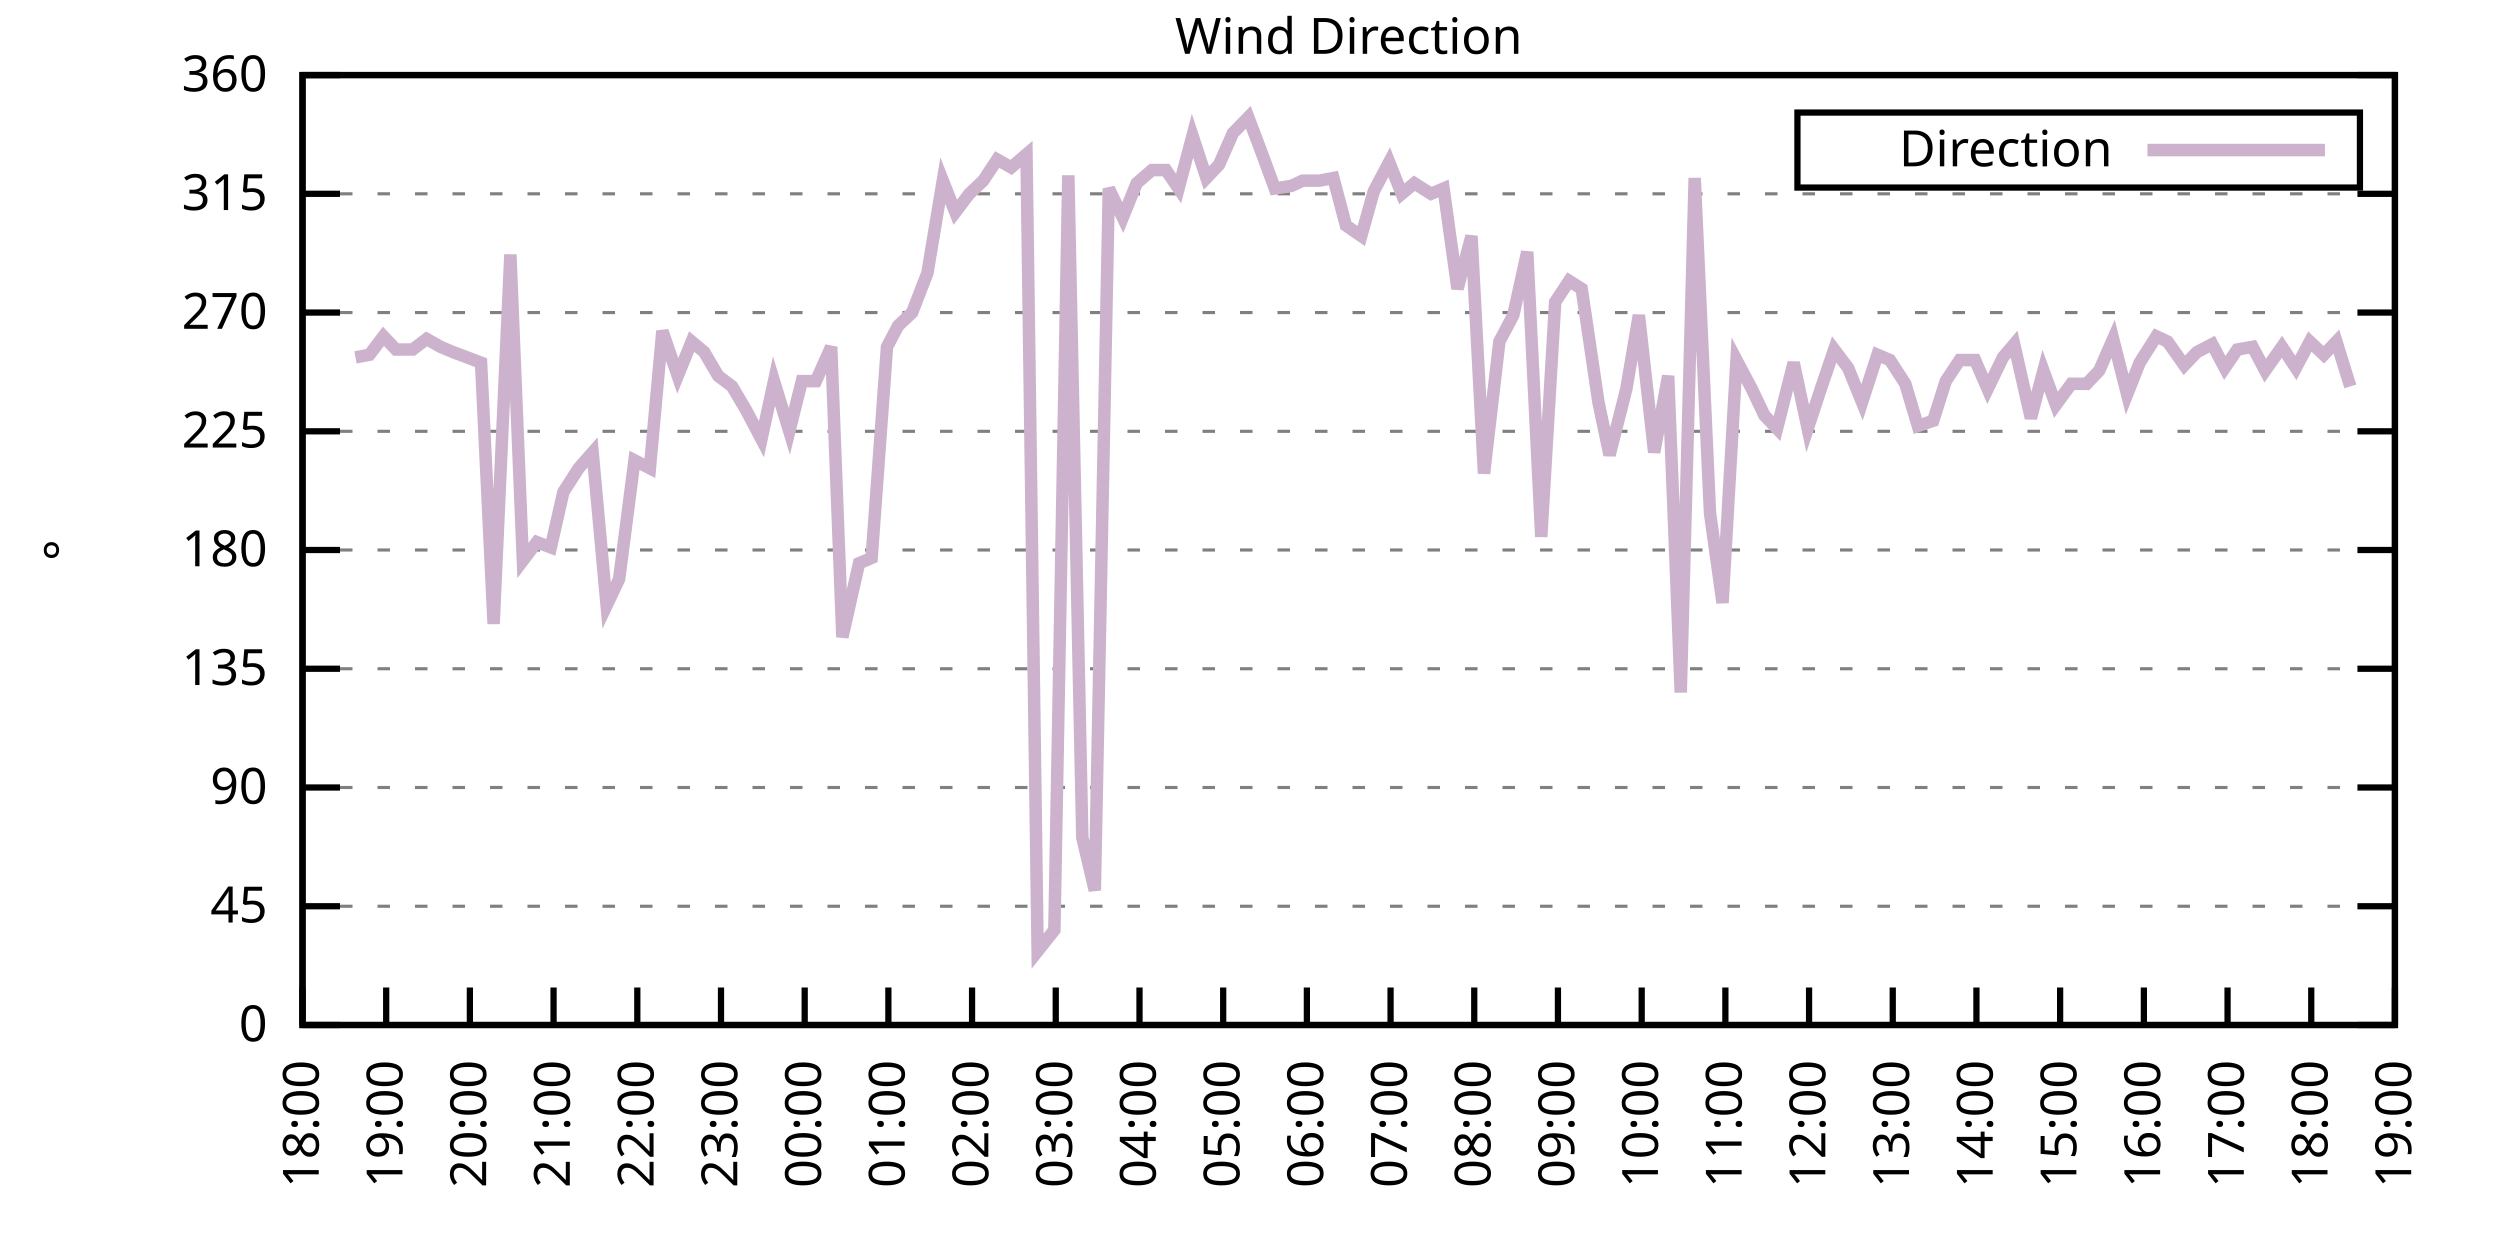
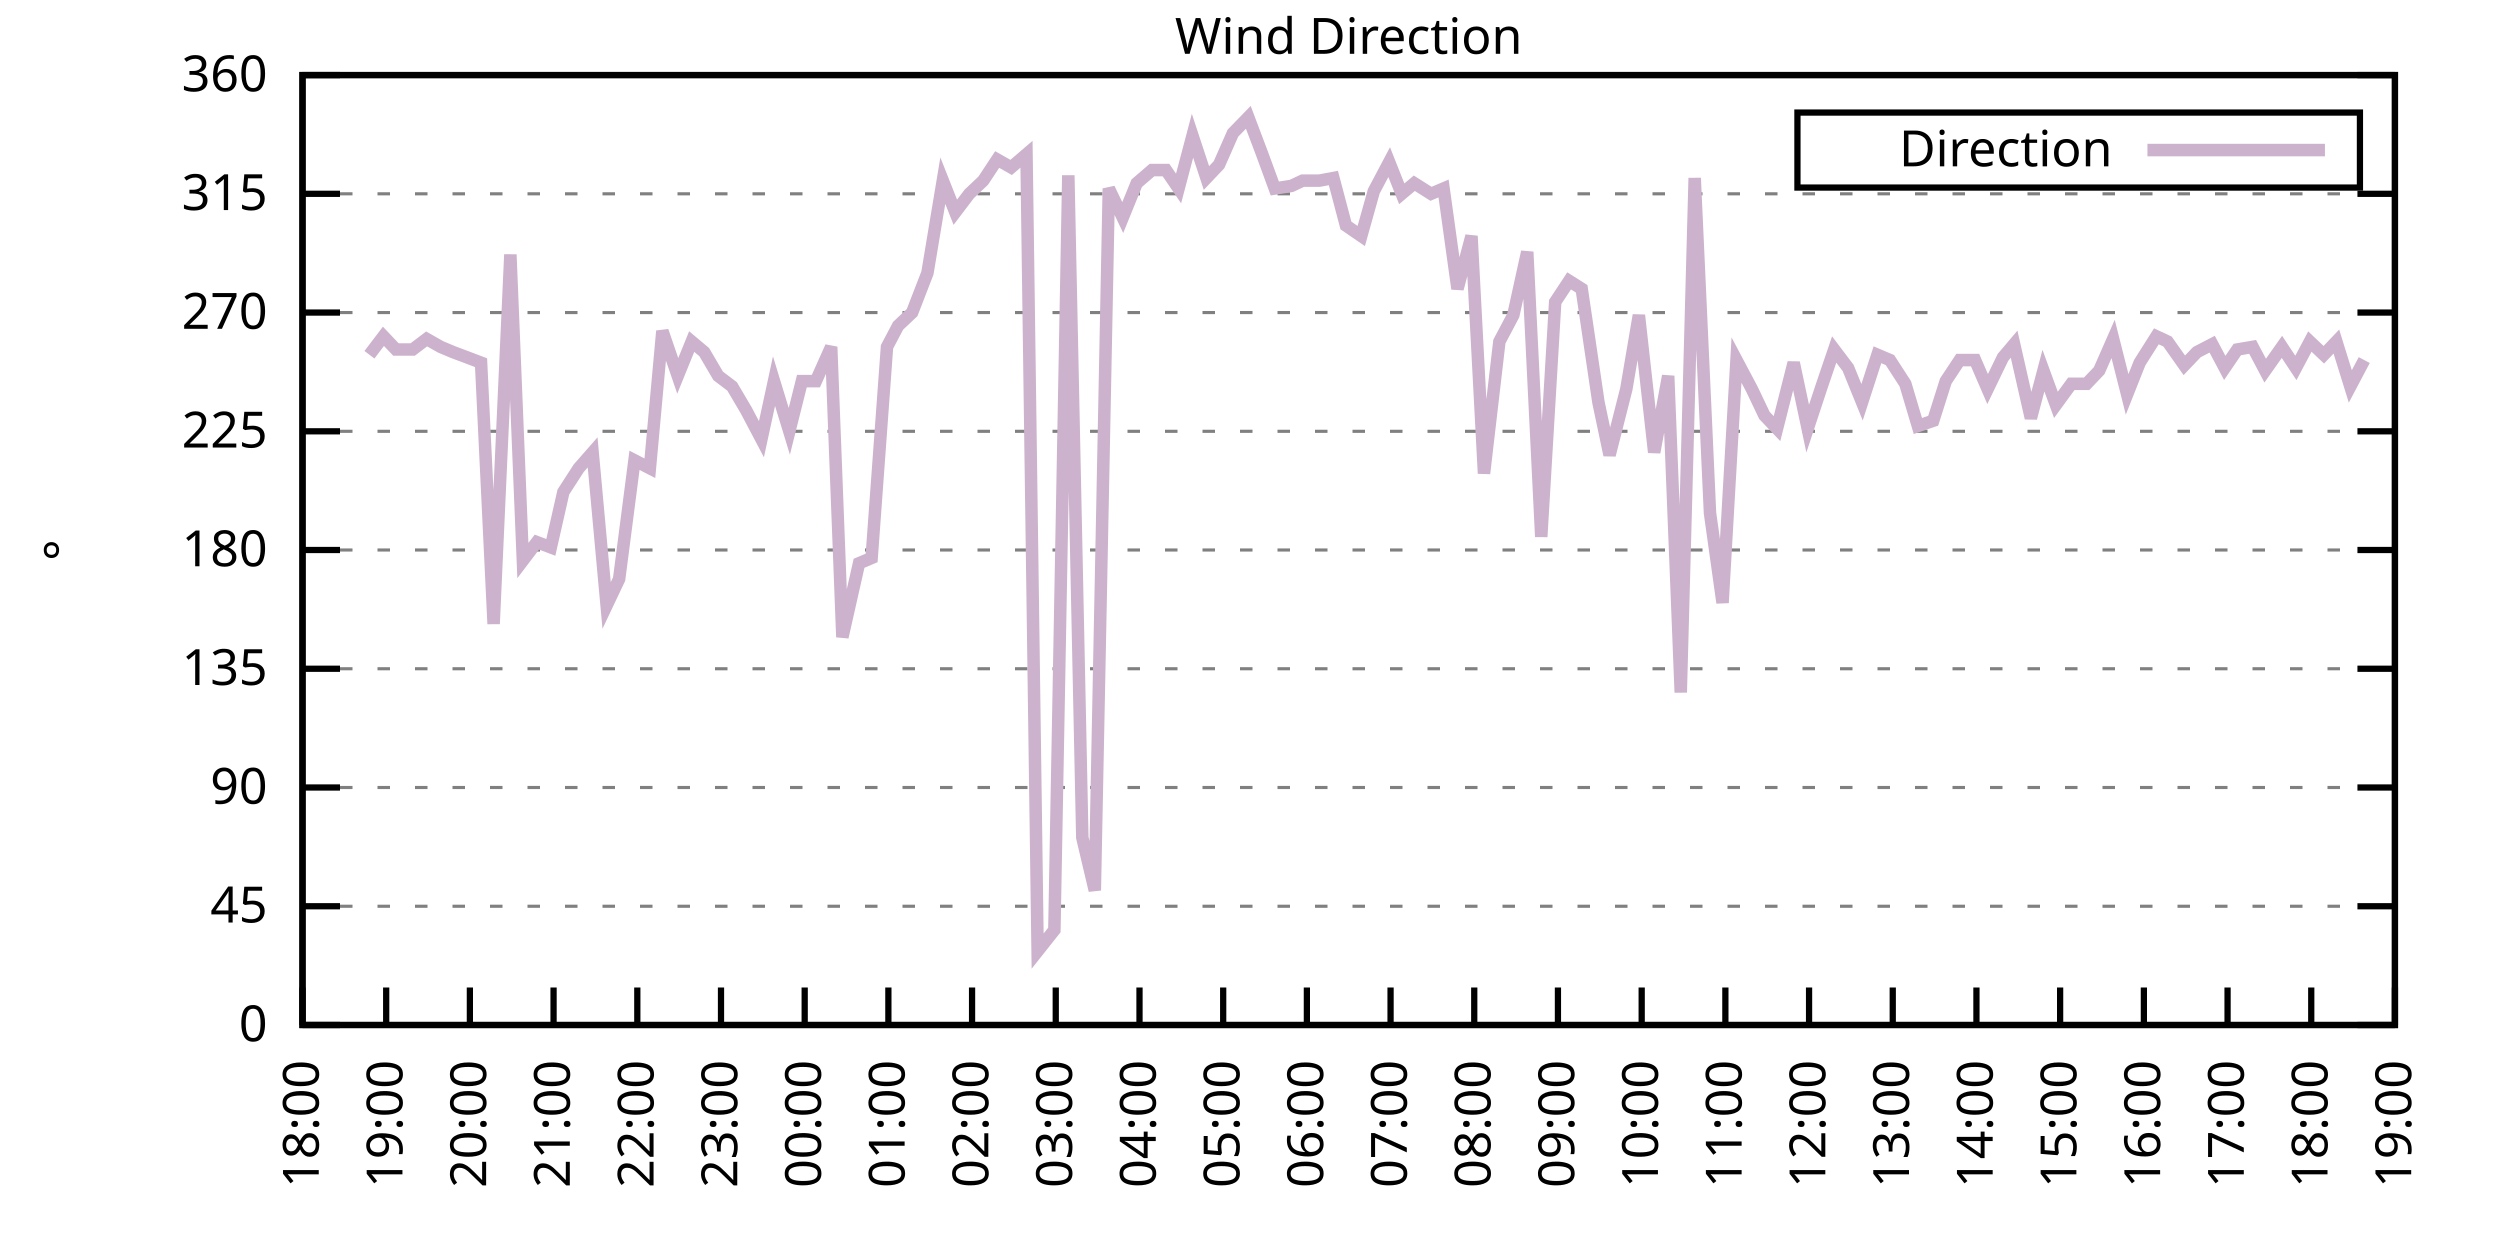
<svg xmlns="http://www.w3.org/2000/svg" xmlns:xlink="http://www.w3.org/1999/xlink" width="400" height="200" viewBox="0 0 400 200">
  <g id="gnuplot_canvas">
    <rect x="0" y="0" width="400" height="200" fill="none" />
    <defs>
      <circle id="gpDot" r="0.5" stroke-width="0.5" stroke="currentColor" />
      <path id="gpPt0" stroke-width="0.333" stroke="currentColor" d="M-1,0 h2 M0,-1 v2" />
      <path id="gpPt1" stroke-width="0.333" stroke="currentColor" d="M-1,-1 L1,1 M1,-1 L-1,1" />
      <path id="gpPt2" stroke-width="0.333" stroke="currentColor" d="M-1,0 L1,0 M0,-1 L0,1 M-1,-1 L1,1 M-1,1 L1,-1" />
      <rect id="gpPt3" stroke-width="0.333" stroke="currentColor" x="-1" y="-1" width="2" height="2" />
      <rect id="gpPt4" stroke-width="0.333" stroke="currentColor" fill="currentColor" x="-1" y="-1" width="2" height="2" />
      <circle id="gpPt5" stroke-width="0.333" stroke="currentColor" cx="0" cy="0" r="1" />
      <use xlink:href="#gpPt5" id="gpPt6" fill="currentColor" stroke="none" />
      <path id="gpPt7" stroke-width="0.333" stroke="currentColor" d="M0,-1.33 L-1.33,0.67 L1.33,0.67 z" />
      <use xlink:href="#gpPt7" id="gpPt8" fill="currentColor" stroke="none" />
      <use xlink:href="#gpPt7" id="gpPt9" stroke="currentColor" transform="rotate(180)" />
      <use xlink:href="#gpPt9" id="gpPt10" fill="currentColor" stroke="none" />
      <use xlink:href="#gpPt3" id="gpPt11" stroke="currentColor" transform="rotate(45)" />
      <use xlink:href="#gpPt11" id="gpPt12" fill="currentColor" stroke="none" />
      <path id="gpPt13" stroke-width="0.333" stroke="currentColor" d="M0,1.330 L1.265,0.411 L0.782,-1.067 L-0.782,-1.076 L-1.265,0.411 z" />
      <use xlink:href="#gpPt13" id="gpPt14" fill="currentColor" stroke="none" />
      <filter id="textbox" filterUnits="objectBoundingBox" x="0" y="0" height="1" width="1">
        <feFlood flood-color="white" flood-opacity="1" result="bgnd" />
        <feComposite in="SourceGraphic" in2="bgnd" operator="atop" />
      </filter>
      <filter id="greybox" filterUnits="objectBoundingBox" x="0" y="0" height="1" width="1">
        <feFlood flood-color="lightgrey" flood-opacity="1" result="grey" />
        <feComposite in="SourceGraphic" in2="grey" operator="atop" />
      </filter>
    </defs>
    <g fill="none" color="white" stroke="currentColor" stroke-width="1.00" stroke-linecap="butt" stroke-linejoin="miter">
</g>
    <g fill="none" color="black" stroke="currentColor" stroke-width="1.00" stroke-linecap="butt" stroke-linejoin="miter">
      <g stroke="none" shape-rendering="crispEdges">
        <polygon fill="rgb(255, 255, 255)" points="48.40,164.00 383.18,164.00 383.18,12.02 48.40,12.02 " />
      </g>
    </g>
    <g fill="none" color="black" stroke="currentColor" stroke-width="1.00" stroke-linecap="butt" stroke-linejoin="miter">
</g>
    <g fill="none" color="black" stroke="black" stroke-width="0.50" stroke-linecap="butt" stroke-linejoin="miter">
</g>
    <g fill="none" color="gray" stroke="currentColor" stroke-width="0.50" stroke-linecap="butt" stroke-linejoin="miter">
      <path stroke="gray" stroke-dasharray="2,4" class="gridline" d="M48.40,164.00 L383.19,164.00  " />
    </g>
    <g fill="none" color="gray" stroke="gray" stroke-width="1.00" stroke-linecap="butt" stroke-linejoin="miter">
</g>
    <g fill="none" color="black" stroke="currentColor" stroke-width="1.00" stroke-linecap="butt" stroke-linejoin="miter">
      <path stroke="black" d="M48.40,164.00 L54.40,164.00 M383.19,164.00 L377.19,164.00  " />
      <g transform="translate(42.80,166.60)" stroke="none" fill="black" font-family="Sans" font-size="8.00" text-anchor="end">
        <text>
          <tspan font-family="Sans"> 0</tspan>
        </text>
      </g>
    </g>
    <g fill="none" color="black" stroke="currentColor" stroke-width="1.00" stroke-linecap="butt" stroke-linejoin="miter">
</g>
    <g fill="none" color="black" stroke="black" stroke-width="0.50" stroke-linecap="butt" stroke-linejoin="miter">
</g>
    <g fill="none" color="gray" stroke="currentColor" stroke-width="0.50" stroke-linecap="butt" stroke-linejoin="miter">
      <path stroke="gray" stroke-dasharray="2,4" class="gridline" d="M48.40,145.00 L383.19,145.00  " />
    </g>
    <g fill="none" color="gray" stroke="gray" stroke-width="1.00" stroke-linecap="butt" stroke-linejoin="miter">
</g>
    <g fill="none" color="black" stroke="currentColor" stroke-width="1.00" stroke-linecap="butt" stroke-linejoin="miter">
      <path stroke="black" d="M48.40,145.00 L54.40,145.00 M383.19,145.00 L377.19,145.00  " />
      <g transform="translate(42.80,147.60)" stroke="none" fill="black" font-family="Sans" font-size="8.00" text-anchor="end">
        <text>
          <tspan font-family="Sans"> 45</tspan>
        </text>
      </g>
    </g>
    <g fill="none" color="black" stroke="currentColor" stroke-width="1.00" stroke-linecap="butt" stroke-linejoin="miter">
</g>
    <g fill="none" color="black" stroke="black" stroke-width="0.50" stroke-linecap="butt" stroke-linejoin="miter">
</g>
    <g fill="none" color="gray" stroke="currentColor" stroke-width="0.50" stroke-linecap="butt" stroke-linejoin="miter">
      <path stroke="gray" stroke-dasharray="2,4" class="gridline" d="M48.40,126.00 L383.19,126.00  " />
    </g>
    <g fill="none" color="gray" stroke="gray" stroke-width="1.00" stroke-linecap="butt" stroke-linejoin="miter">
</g>
    <g fill="none" color="black" stroke="currentColor" stroke-width="1.00" stroke-linecap="butt" stroke-linejoin="miter">
      <path stroke="black" d="M48.40,126.00 L54.40,126.00 M383.19,126.00 L377.19,126.00  " />
      <g transform="translate(42.80,128.60)" stroke="none" fill="black" font-family="Sans" font-size="8.00" text-anchor="end">
        <text>
          <tspan font-family="Sans"> 90</tspan>
        </text>
      </g>
    </g>
    <g fill="none" color="black" stroke="currentColor" stroke-width="1.00" stroke-linecap="butt" stroke-linejoin="miter">
</g>
    <g fill="none" color="black" stroke="black" stroke-width="0.50" stroke-linecap="butt" stroke-linejoin="miter">
</g>
    <g fill="none" color="gray" stroke="currentColor" stroke-width="0.50" stroke-linecap="butt" stroke-linejoin="miter">
      <path stroke="gray" stroke-dasharray="2,4" class="gridline" d="M48.40,107.00 L383.19,107.00  " />
    </g>
    <g fill="none" color="gray" stroke="gray" stroke-width="1.00" stroke-linecap="butt" stroke-linejoin="miter">
</g>
    <g fill="none" color="black" stroke="currentColor" stroke-width="1.00" stroke-linecap="butt" stroke-linejoin="miter">
      <path stroke="black" d="M48.40,107.00 L54.40,107.00 M383.19,107.00 L377.19,107.00  " />
      <g transform="translate(42.80,109.60)" stroke="none" fill="black" font-family="Sans" font-size="8.00" text-anchor="end">
        <text>
          <tspan font-family="Sans"> 135</tspan>
        </text>
      </g>
    </g>
    <g fill="none" color="black" stroke="currentColor" stroke-width="1.00" stroke-linecap="butt" stroke-linejoin="miter">
</g>
    <g fill="none" color="black" stroke="black" stroke-width="0.50" stroke-linecap="butt" stroke-linejoin="miter">
</g>
    <g fill="none" color="gray" stroke="currentColor" stroke-width="0.50" stroke-linecap="butt" stroke-linejoin="miter">
      <path stroke="gray" stroke-dasharray="2,4" class="gridline" d="M48.40,88.00 L383.19,88.00  " />
    </g>
    <g fill="none" color="gray" stroke="gray" stroke-width="1.00" stroke-linecap="butt" stroke-linejoin="miter">
</g>
    <g fill="none" color="black" stroke="currentColor" stroke-width="1.00" stroke-linecap="butt" stroke-linejoin="miter">
      <path stroke="black" d="M48.40,88.00 L54.40,88.00 M383.19,88.00 L377.19,88.00  " />
      <g transform="translate(42.80,90.60)" stroke="none" fill="black" font-family="Sans" font-size="8.00" text-anchor="end">
        <text>
          <tspan font-family="Sans"> 180</tspan>
        </text>
      </g>
    </g>
    <g fill="none" color="black" stroke="currentColor" stroke-width="1.00" stroke-linecap="butt" stroke-linejoin="miter">
</g>
    <g fill="none" color="black" stroke="black" stroke-width="0.50" stroke-linecap="butt" stroke-linejoin="miter">
</g>
    <g fill="none" color="gray" stroke="currentColor" stroke-width="0.50" stroke-linecap="butt" stroke-linejoin="miter">
      <path stroke="gray" stroke-dasharray="2,4" class="gridline" d="M48.40,69.01 L383.19,69.01  " />
    </g>
    <g fill="none" color="gray" stroke="gray" stroke-width="1.00" stroke-linecap="butt" stroke-linejoin="miter">
</g>
    <g fill="none" color="black" stroke="currentColor" stroke-width="1.00" stroke-linecap="butt" stroke-linejoin="miter">
      <path stroke="black" d="M48.40,69.01 L54.40,69.01 M383.19,69.01 L377.19,69.01  " />
      <g transform="translate(42.80,71.61)" stroke="none" fill="black" font-family="Sans" font-size="8.00" text-anchor="end">
        <text>
          <tspan font-family="Sans"> 225</tspan>
        </text>
      </g>
    </g>
    <g fill="none" color="black" stroke="currentColor" stroke-width="1.00" stroke-linecap="butt" stroke-linejoin="miter">
</g>
    <g fill="none" color="black" stroke="black" stroke-width="0.50" stroke-linecap="butt" stroke-linejoin="miter">
</g>
    <g fill="none" color="gray" stroke="currentColor" stroke-width="0.50" stroke-linecap="butt" stroke-linejoin="miter">
      <path stroke="gray" stroke-dasharray="2,4" class="gridline" d="M48.40,50.01 L383.19,50.01  " />
    </g>
    <g fill="none" color="gray" stroke="gray" stroke-width="1.00" stroke-linecap="butt" stroke-linejoin="miter">
</g>
    <g fill="none" color="black" stroke="currentColor" stroke-width="1.00" stroke-linecap="butt" stroke-linejoin="miter">
      <path stroke="black" d="M48.40,50.01 L54.40,50.01 M383.19,50.01 L377.19,50.01  " />
      <g transform="translate(42.80,52.61)" stroke="none" fill="black" font-family="Sans" font-size="8.00" text-anchor="end">
        <text>
          <tspan font-family="Sans"> 270</tspan>
        </text>
      </g>
    </g>
    <g fill="none" color="black" stroke="currentColor" stroke-width="1.00" stroke-linecap="butt" stroke-linejoin="miter">
</g>
    <g fill="none" color="black" stroke="black" stroke-width="0.50" stroke-linecap="butt" stroke-linejoin="miter">
</g>
    <g fill="none" color="gray" stroke="currentColor" stroke-width="0.50" stroke-linecap="butt" stroke-linejoin="miter">
      <path stroke="gray" stroke-dasharray="2,4" class="gridline" d="M48.40,31.01 L383.19,31.01  " />
    </g>
    <g fill="none" color="gray" stroke="gray" stroke-width="1.00" stroke-linecap="butt" stroke-linejoin="miter">
</g>
    <g fill="none" color="black" stroke="currentColor" stroke-width="1.00" stroke-linecap="butt" stroke-linejoin="miter">
      <path stroke="black" d="M48.40,31.01 L54.40,31.01 M383.19,31.01 L377.19,31.01  " />
      <g transform="translate(42.80,33.61)" stroke="none" fill="black" font-family="Sans" font-size="8.00" text-anchor="end">
        <text>
          <tspan font-family="Sans"> 315</tspan>
        </text>
      </g>
    </g>
    <g fill="none" color="black" stroke="currentColor" stroke-width="1.00" stroke-linecap="butt" stroke-linejoin="miter">
</g>
    <g fill="none" color="black" stroke="black" stroke-width="0.50" stroke-linecap="butt" stroke-linejoin="miter">
</g>
    <g fill="none" color="gray" stroke="currentColor" stroke-width="0.50" stroke-linecap="butt" stroke-linejoin="miter">
      <path stroke="gray" stroke-dasharray="2,4" class="gridline" d="M48.40,12.01 L383.19,12.01  " />
    </g>
    <g fill="none" color="gray" stroke="gray" stroke-width="1.00" stroke-linecap="butt" stroke-linejoin="miter">
</g>
    <g fill="none" color="black" stroke="currentColor" stroke-width="1.00" stroke-linecap="butt" stroke-linejoin="miter">
      <path stroke="black" d="M48.40,12.01 L54.40,12.01 M383.19,12.01 L377.19,12.01  " />
      <g transform="translate(42.80,14.61)" stroke="none" fill="black" font-family="Sans" font-size="8.00" text-anchor="end">
        <text>
          <tspan font-family="Sans"> 360</tspan>
        </text>
      </g>
    </g>
    <g fill="none" color="black" stroke="currentColor" stroke-width="1.00" stroke-linecap="butt" stroke-linejoin="miter">
      <path stroke="black" d="M48.40,164.00 L48.40,158.00  " />
      <g transform="translate(51.00,169.60) rotate(270.00)" stroke="none" fill="black" font-family="Sans" font-size="8.00" text-anchor="end">
        <text>
          <tspan font-family="Sans">18:00</tspan>
        </text>
      </g>
    </g>
    <g fill="none" color="black" stroke="currentColor" stroke-width="1.00" stroke-linecap="butt" stroke-linejoin="miter">
      <path stroke="black" d="M61.79,164.00 L61.79,158.00  " />
      <g transform="translate(64.39,169.60) rotate(270.00)" stroke="none" fill="black" font-family="Sans" font-size="8.00" text-anchor="end">
        <text>
          <tspan font-family="Sans">19:00</tspan>
        </text>
      </g>
    </g>
    <g fill="none" color="black" stroke="currentColor" stroke-width="1.00" stroke-linecap="butt" stroke-linejoin="miter">
      <path stroke="black" d="M75.18,164.00 L75.18,158.00  " />
      <g transform="translate(77.78,169.60) rotate(270.00)" stroke="none" fill="black" font-family="Sans" font-size="8.00" text-anchor="end">
        <text>
          <tspan font-family="Sans">20:00</tspan>
        </text>
      </g>
    </g>
    <g fill="none" color="black" stroke="currentColor" stroke-width="1.00" stroke-linecap="butt" stroke-linejoin="miter">
      <path stroke="black" d="M88.57,164.00 L88.57,158.00  " />
      <g transform="translate(91.17,169.60) rotate(270.00)" stroke="none" fill="black" font-family="Sans" font-size="8.00" text-anchor="end">
        <text>
          <tspan font-family="Sans">21:00</tspan>
        </text>
      </g>
    </g>
    <g fill="none" color="black" stroke="currentColor" stroke-width="1.00" stroke-linecap="butt" stroke-linejoin="miter">
      <path stroke="black" d="M101.97,164.00 L101.97,158.00  " />
      <g transform="translate(104.57,169.60) rotate(270.00)" stroke="none" fill="black" font-family="Sans" font-size="8.00" text-anchor="end">
        <text>
          <tspan font-family="Sans">22:00</tspan>
        </text>
      </g>
    </g>
    <g fill="none" color="black" stroke="currentColor" stroke-width="1.00" stroke-linecap="butt" stroke-linejoin="miter">
      <path stroke="black" d="M115.36,164.00 L115.36,158.00  " />
      <g transform="translate(117.96,169.60) rotate(270.00)" stroke="none" fill="black" font-family="Sans" font-size="8.00" text-anchor="end">
        <text>
          <tspan font-family="Sans">23:00</tspan>
        </text>
      </g>
    </g>
    <g fill="none" color="black" stroke="currentColor" stroke-width="1.00" stroke-linecap="butt" stroke-linejoin="miter">
      <path stroke="black" d="M128.75,164.00 L128.75,158.00  " />
      <g transform="translate(131.35,169.60) rotate(270.00)" stroke="none" fill="black" font-family="Sans" font-size="8.00" text-anchor="end">
        <text>
          <tspan font-family="Sans">00:00</tspan>
        </text>
      </g>
    </g>
    <g fill="none" color="black" stroke="currentColor" stroke-width="1.00" stroke-linecap="butt" stroke-linejoin="miter">
      <path stroke="black" d="M142.14,164.00 L142.14,158.00  " />
      <g transform="translate(144.74,169.60) rotate(270.00)" stroke="none" fill="black" font-family="Sans" font-size="8.00" text-anchor="end">
        <text>
          <tspan font-family="Sans">01:00</tspan>
        </text>
      </g>
    </g>
    <g fill="none" color="black" stroke="currentColor" stroke-width="1.00" stroke-linecap="butt" stroke-linejoin="miter">
      <path stroke="black" d="M155.53,164.00 L155.53,158.00  " />
      <g transform="translate(158.13,169.60) rotate(270.00)" stroke="none" fill="black" font-family="Sans" font-size="8.00" text-anchor="end">
        <text>
          <tspan font-family="Sans">02:00</tspan>
        </text>
      </g>
    </g>
    <g fill="none" color="black" stroke="currentColor" stroke-width="1.00" stroke-linecap="butt" stroke-linejoin="miter">
      <path stroke="black" d="M168.92,164.00 L168.92,158.00  " />
      <g transform="translate(171.52,169.60) rotate(270.00)" stroke="none" fill="black" font-family="Sans" font-size="8.00" text-anchor="end">
        <text>
          <tspan font-family="Sans">03:00</tspan>
        </text>
      </g>
    </g>
    <g fill="none" color="black" stroke="currentColor" stroke-width="1.00" stroke-linecap="butt" stroke-linejoin="miter">
      <path stroke="black" d="M182.32,164.00 L182.32,158.00  " />
      <g transform="translate(184.92,169.60) rotate(270.00)" stroke="none" fill="black" font-family="Sans" font-size="8.00" text-anchor="end">
        <text>
          <tspan font-family="Sans">04:00</tspan>
        </text>
      </g>
    </g>
    <g fill="none" color="black" stroke="currentColor" stroke-width="1.00" stroke-linecap="butt" stroke-linejoin="miter">
      <path stroke="black" d="M195.71,164.00 L195.71,158.00  " />
      <g transform="translate(198.31,169.60) rotate(270.00)" stroke="none" fill="black" font-family="Sans" font-size="8.00" text-anchor="end">
        <text>
          <tspan font-family="Sans">05:00</tspan>
        </text>
      </g>
    </g>
    <g fill="none" color="black" stroke="currentColor" stroke-width="1.00" stroke-linecap="butt" stroke-linejoin="miter">
      <path stroke="black" d="M209.10,164.00 L209.10,158.00  " />
      <g transform="translate(211.70,169.60) rotate(270.00)" stroke="none" fill="black" font-family="Sans" font-size="8.00" text-anchor="end">
        <text>
          <tspan font-family="Sans">06:00</tspan>
        </text>
      </g>
    </g>
    <g fill="none" color="black" stroke="currentColor" stroke-width="1.00" stroke-linecap="butt" stroke-linejoin="miter">
      <path stroke="black" d="M222.49,164.00 L222.49,158.00  " />
      <g transform="translate(225.09,169.60) rotate(270.00)" stroke="none" fill="black" font-family="Sans" font-size="8.00" text-anchor="end">
        <text>
          <tspan font-family="Sans">07:00</tspan>
        </text>
      </g>
    </g>
    <g fill="none" color="black" stroke="currentColor" stroke-width="1.00" stroke-linecap="butt" stroke-linejoin="miter">
      <path stroke="black" d="M235.88,164.00 L235.88,158.00  " />
      <g transform="translate(238.48,169.60) rotate(270.00)" stroke="none" fill="black" font-family="Sans" font-size="8.00" text-anchor="end">
        <text>
          <tspan font-family="Sans">08:00</tspan>
        </text>
      </g>
    </g>
    <g fill="none" color="black" stroke="currentColor" stroke-width="1.00" stroke-linecap="butt" stroke-linejoin="miter">
      <path stroke="black" d="M249.27,164.00 L249.27,158.00  " />
      <g transform="translate(251.87,169.60) rotate(270.00)" stroke="none" fill="black" font-family="Sans" font-size="8.00" text-anchor="end">
        <text>
          <tspan font-family="Sans">09:00</tspan>
        </text>
      </g>
    </g>
    <g fill="none" color="black" stroke="currentColor" stroke-width="1.00" stroke-linecap="butt" stroke-linejoin="miter">
      <path stroke="black" d="M262.67,164.00 L262.67,158.00  " />
      <g transform="translate(265.27,169.60) rotate(270.00)" stroke="none" fill="black" font-family="Sans" font-size="8.00" text-anchor="end">
        <text>
          <tspan font-family="Sans">10:00</tspan>
        </text>
      </g>
    </g>
    <g fill="none" color="black" stroke="currentColor" stroke-width="1.00" stroke-linecap="butt" stroke-linejoin="miter">
      <path stroke="black" d="M276.06,164.00 L276.06,158.00  " />
      <g transform="translate(278.66,169.60) rotate(270.00)" stroke="none" fill="black" font-family="Sans" font-size="8.00" text-anchor="end">
        <text>
          <tspan font-family="Sans">11:00</tspan>
        </text>
      </g>
    </g>
    <g fill="none" color="black" stroke="currentColor" stroke-width="1.00" stroke-linecap="butt" stroke-linejoin="miter">
      <path stroke="black" d="M289.45,164.00 L289.45,158.00  " />
      <g transform="translate(292.05,169.60) rotate(270.00)" stroke="none" fill="black" font-family="Sans" font-size="8.00" text-anchor="end">
        <text>
          <tspan font-family="Sans">12:00</tspan>
        </text>
      </g>
    </g>
    <g fill="none" color="black" stroke="currentColor" stroke-width="1.00" stroke-linecap="butt" stroke-linejoin="miter">
      <path stroke="black" d="M302.84,164.00 L302.84,158.00  " />
      <g transform="translate(305.44,169.60) rotate(270.00)" stroke="none" fill="black" font-family="Sans" font-size="8.00" text-anchor="end">
        <text>
          <tspan font-family="Sans">13:00</tspan>
        </text>
      </g>
    </g>
    <g fill="none" color="black" stroke="currentColor" stroke-width="1.00" stroke-linecap="butt" stroke-linejoin="miter">
      <path stroke="black" d="M316.23,164.00 L316.23,158.00  " />
      <g transform="translate(318.83,169.60) rotate(270.00)" stroke="none" fill="black" font-family="Sans" font-size="8.00" text-anchor="end">
        <text>
          <tspan font-family="Sans">14:00</tspan>
        </text>
      </g>
    </g>
    <g fill="none" color="black" stroke="currentColor" stroke-width="1.00" stroke-linecap="butt" stroke-linejoin="miter">
      <path stroke="black" d="M329.62,164.00 L329.62,158.00  " />
      <g transform="translate(332.22,169.60) rotate(270.00)" stroke="none" fill="black" font-family="Sans" font-size="8.00" text-anchor="end">
        <text>
          <tspan font-family="Sans">15:00</tspan>
        </text>
      </g>
    </g>
    <g fill="none" color="black" stroke="currentColor" stroke-width="1.00" stroke-linecap="butt" stroke-linejoin="miter">
      <path stroke="black" d="M343.02,164.00 L343.02,158.00  " />
      <g transform="translate(345.62,169.60) rotate(270.00)" stroke="none" fill="black" font-family="Sans" font-size="8.00" text-anchor="end">
        <text>
          <tspan font-family="Sans">16:00</tspan>
        </text>
      </g>
    </g>
    <g fill="none" color="black" stroke="currentColor" stroke-width="1.00" stroke-linecap="butt" stroke-linejoin="miter">
      <path stroke="black" d="M356.41,164.00 L356.41,158.00  " />
      <g transform="translate(359.01,169.60) rotate(270.00)" stroke="none" fill="black" font-family="Sans" font-size="8.00" text-anchor="end">
        <text>
          <tspan font-family="Sans">17:00</tspan>
        </text>
      </g>
    </g>
    <g fill="none" color="black" stroke="currentColor" stroke-width="1.00" stroke-linecap="butt" stroke-linejoin="miter">
      <path stroke="black" d="M369.80,164.00 L369.80,158.00  " />
      <g transform="translate(372.40,169.60) rotate(270.00)" stroke="none" fill="black" font-family="Sans" font-size="8.00" text-anchor="end">
        <text>
          <tspan font-family="Sans">18:00</tspan>
        </text>
      </g>
    </g>
    <g fill="none" color="black" stroke="currentColor" stroke-width="1.00" stroke-linecap="butt" stroke-linejoin="miter">
      <path stroke="black" d="M383.19,164.00 L383.19,158.00  " />
      <g transform="translate(385.79,169.60) rotate(270.00)" stroke="none" fill="black" font-family="Sans" font-size="8.00" text-anchor="end">
        <text>
          <tspan font-family="Sans">19:00</tspan>
        </text>
      </g>
    </g>
    <g fill="none" color="black" stroke="currentColor" stroke-width="1.00" stroke-linecap="butt" stroke-linejoin="miter">
</g>
    <g fill="none" color="black" stroke="currentColor" stroke-width="1.00" stroke-linecap="butt" stroke-linejoin="miter">
      <path stroke="black" d="M48.40,12.01 L48.40,164.00 L383.19,164.00 L383.19,12.01 L48.40,12.01 Z  " />
    </g>
    <g fill="none" color="black" stroke="currentColor" stroke-width="1.00" stroke-linecap="butt" stroke-linejoin="miter">
</g>
    <g fill="none" color="black" stroke="currentColor" stroke-width="1.00" stroke-linecap="butt" stroke-linejoin="miter">
      <path stroke="black" d="M287.59,30.01 L287.59,18.01 L377.59,18.01 L377.59,30.01 L287.59,30.01 Z  " />
    </g>
    <g id="Wind_direction_plot_1">
      <g fill="none" color="white" stroke="black" stroke-width="2.00" stroke-linecap="butt" stroke-linejoin="miter">
</g>
      <g fill="none" color="black" stroke="currentColor" stroke-width="2.00" stroke-linecap="butt" stroke-linejoin="miter">
        <g transform="translate(337.99,26.61)" stroke="none" fill="black" font-family="Sans" font-size="8.00" text-anchor="end">
          <text>
            <tspan font-family="Sans">Direction</tspan>
          </text>
        </g>
      </g>
      <g fill="none" color="black" stroke="currentColor" stroke-width="2.00" stroke-linecap="butt" stroke-linejoin="miter">
-         <path stroke="rgb(204, 178, 204)" d="M343.59,24.01 L371.99,24.01 M56.88,57.18 L59.11,56.76 L61.35,53.81 L63.35,55.92 L66.03,55.92 L68.26,54.23   L70.50,55.50 L72.50,56.34 L74.74,57.18 L76.97,58.03 L78.98,99.83 L81.66,40.72 L83.66,89.69 L85.90,86.74   L88.13,87.58 L90.14,78.72 L92.59,74.92 L94.82,72.38 L97.06,96.87 L99.06,92.65 L101.52,73.65 L103.98,74.92   L105.98,52.96 L108.44,60.14 L110.67,54.65 L112.68,56.34 L114.91,60.14 L117.14,61.83 L119.38,65.63 L121.83,70.27   L123.84,60.98 L126.29,69.01 L128.30,60.98 L130.54,60.98 L132.99,55.50 L134.78,101.94 L137.45,90.12 L139.46,89.27   L141.92,55.50 L143.70,52.12 L145.94,50.01 L148.39,43.67 L150.85,28.90 L152.85,33.96 L155.09,31.01 L157.32,28.90   L159.55,25.52 L161.78,26.79 L164.24,24.68 L166.02,152.18 L168.70,148.80 L170.93,28.05 L173.17,134.02 L175.17,142.47   L177.41,30.16 L179.64,34.81 L181.87,29.32 L184.32,27.21 L186.56,27.21 L188.57,30.16 L190.80,21.72 L193.03,28.48   L195.04,26.36 L197.27,21.30 L199.73,18.77 L201.96,24.68 L203.97,30.16 L206.64,29.74 L208.43,28.90 L211.11,28.90   L213.34,28.48 L215.35,36.08 L217.80,37.76 L219.81,30.59 L222.27,25.94 L224.28,31.01 L226.29,29.32 L228.96,31.01   L230.97,30.16 L233.20,46.21 L235.44,37.76 L237.44,75.76 L239.90,54.65 L242.13,50.43 L244.36,40.30 L246.60,85.89   L248.83,48.32 L251.06,44.94 L253.07,46.21 L255.75,64.36 L257.53,72.81 L260.21,62.25 L262.22,50.43 L264.67,72.38   L266.91,60.14 L268.92,110.80 L271.15,28.48 L273.60,82.09 L275.61,96.45 L277.84,57.61 L280.30,62.25 L282.31,66.47   L284.32,68.58 L286.99,58.03 L289.23,68.58 L291.46,61.83 L293.47,55.92 L295.70,58.87 L297.93,64.36 L300.39,56.76   L302.39,57.61 L304.85,61.41 L306.86,68.16 L309.31,67.32 L311.32,60.98 L313.55,57.61 L316.01,57.61 L318.02,62.25   L320.47,57.18 L322.26,55.07 L324.94,66.90 L326.95,59.30 L328.95,64.78 L331.41,61.41 L333.86,61.41 L335.87,59.30   L338.10,54.23 L340.34,63.10 L342.35,58.03 L345.02,53.81 L346.81,54.65 L349.49,58.45 L351.50,56.34 L353.95,55.07   L355.96,58.87 L357.97,55.92 L360.42,55.50 L362.43,59.30 L365.11,55.50 L367.34,58.87 L369.58,54.65 L371.81,56.76   L373.82,54.65 L376.05,61.83  " />
+         <path stroke="rgb(204, 178, 204)" d="M343.59,24.01 L371.99,24.01 M59.11,56.76 L61.35,53.81 L63.35,55.92 L66.03,55.92 L68.26,54.23 L70.50,55.50   L72.50,56.34 L74.74,57.18 L76.97,58.03 L78.98,99.83 L81.66,40.72 L83.66,89.69 L85.90,86.74 L88.13,87.58   L90.14,78.72 L92.59,74.92 L94.82,72.38 L97.06,96.87 L99.06,92.65 L101.52,73.65 L103.98,74.92 L105.98,52.96   L108.44,60.14 L110.67,54.65 L112.68,56.34 L114.91,60.14 L117.14,61.83 L119.38,65.63 L121.83,70.27 L123.84,60.98   L126.29,69.01 L128.30,60.98 L130.54,60.98 L132.99,55.50 L134.78,101.94 L137.45,90.12 L139.46,89.27 L141.92,55.50   L143.70,52.12 L145.94,50.01 L148.39,43.67 L150.85,28.90 L152.85,33.96 L155.09,31.01 L157.32,28.90 L159.55,25.52   L161.78,26.79 L164.24,24.68 L166.02,152.18 L168.70,148.80 L170.93,28.05 L173.17,134.02 L175.17,142.47 L177.41,30.16   L179.64,34.81 L181.87,29.32 L184.32,27.21 L186.56,27.21 L188.57,30.16 L190.80,21.72 L193.03,28.48 L195.04,26.36   L197.27,21.30 L199.73,18.77 L201.96,24.68 L203.97,30.16 L206.64,29.74 L208.43,28.90 L211.11,28.90 L213.34,28.48   L215.35,36.08 L217.80,37.76 L219.81,30.59 L222.27,25.94 L224.28,31.01 L226.29,29.32 L228.96,31.01 L230.97,30.16   L233.20,46.21 L235.44,37.76 L237.44,75.76 L239.90,54.65 L242.13,50.43 L244.36,40.30 L246.60,85.89 L248.83,48.32   L251.06,44.94 L253.07,46.21 L255.75,64.36 L257.53,72.81 L260.21,62.25 L262.22,50.43 L264.67,72.38 L266.91,60.14   L268.92,110.80 L271.15,28.48 L273.60,82.09 L275.61,96.45 L277.84,57.61 L280.30,62.25 L282.31,66.47 L284.32,68.58   L286.99,58.03 L289.23,68.58 L291.46,61.83 L293.47,55.92 L295.70,58.87 L297.93,64.36 L300.39,56.76 L302.39,57.61   L304.85,61.41 L306.86,68.16 L309.31,67.32 L311.32,60.98 L313.55,57.61 L316.01,57.61 L318.02,62.25 L320.47,57.18   L322.26,55.07 L324.94,66.90 L326.95,59.30 L328.95,64.78 L331.41,61.41 L333.86,61.41 L335.87,59.30 L338.10,54.23   L340.34,63.10 L342.35,58.03 L345.02,53.81 L346.81,54.65 L349.49,58.45 L351.50,56.34 L353.95,55.07 L355.96,58.87   L357.97,55.92 L360.42,55.50 L362.43,59.30 L365.11,55.50 L367.34,58.87 L369.58,54.65 L371.81,56.76 L373.82,54.65   L376.05,61.83 L378.28,57.61  " />
      </g>
    </g>
    <g fill="none" color="black" stroke="currentColor" stroke-width="2.00" stroke-linecap="butt" stroke-linejoin="miter">
</g>
    <g fill="none" color="black" stroke="black" stroke-width="1.00" stroke-linecap="butt" stroke-linejoin="miter">
</g>
    <g fill="none" color="black" stroke="currentColor" stroke-width="1.00" stroke-linecap="butt" stroke-linejoin="miter">
      <path stroke="black" d="M48.40,12.01 L48.40,164.00 L383.19,164.00 L383.19,12.01 L48.40,12.01 Z  " />
      <g transform="translate(12.80,88.01) rotate(270.00)" stroke="none" fill="black" font-family="Sans" font-size="8.00" text-anchor="middle">
        <text>
          <tspan font-family="Sans">°</tspan>
        </text>
      </g>
    </g>
    <g fill="none" color="black" stroke="currentColor" stroke-width="1.00" stroke-linecap="butt" stroke-linejoin="miter">
</g>
    <g fill="none" color="black" stroke="currentColor" stroke-width="1.00" stroke-linecap="butt" stroke-linejoin="miter">
      <g transform="translate(215.79,8.61)" stroke="none" fill="black" font-family="Sans" font-size="8.00" text-anchor="middle">
        <text>
          <tspan font-family="Sans">Wind Direction</tspan>
        </text>
      </g>
    </g>
    <g fill="none" color="black" stroke="currentColor" stroke-width="1.00" stroke-linecap="butt" stroke-linejoin="miter">
</g>
  </g>
</svg>
